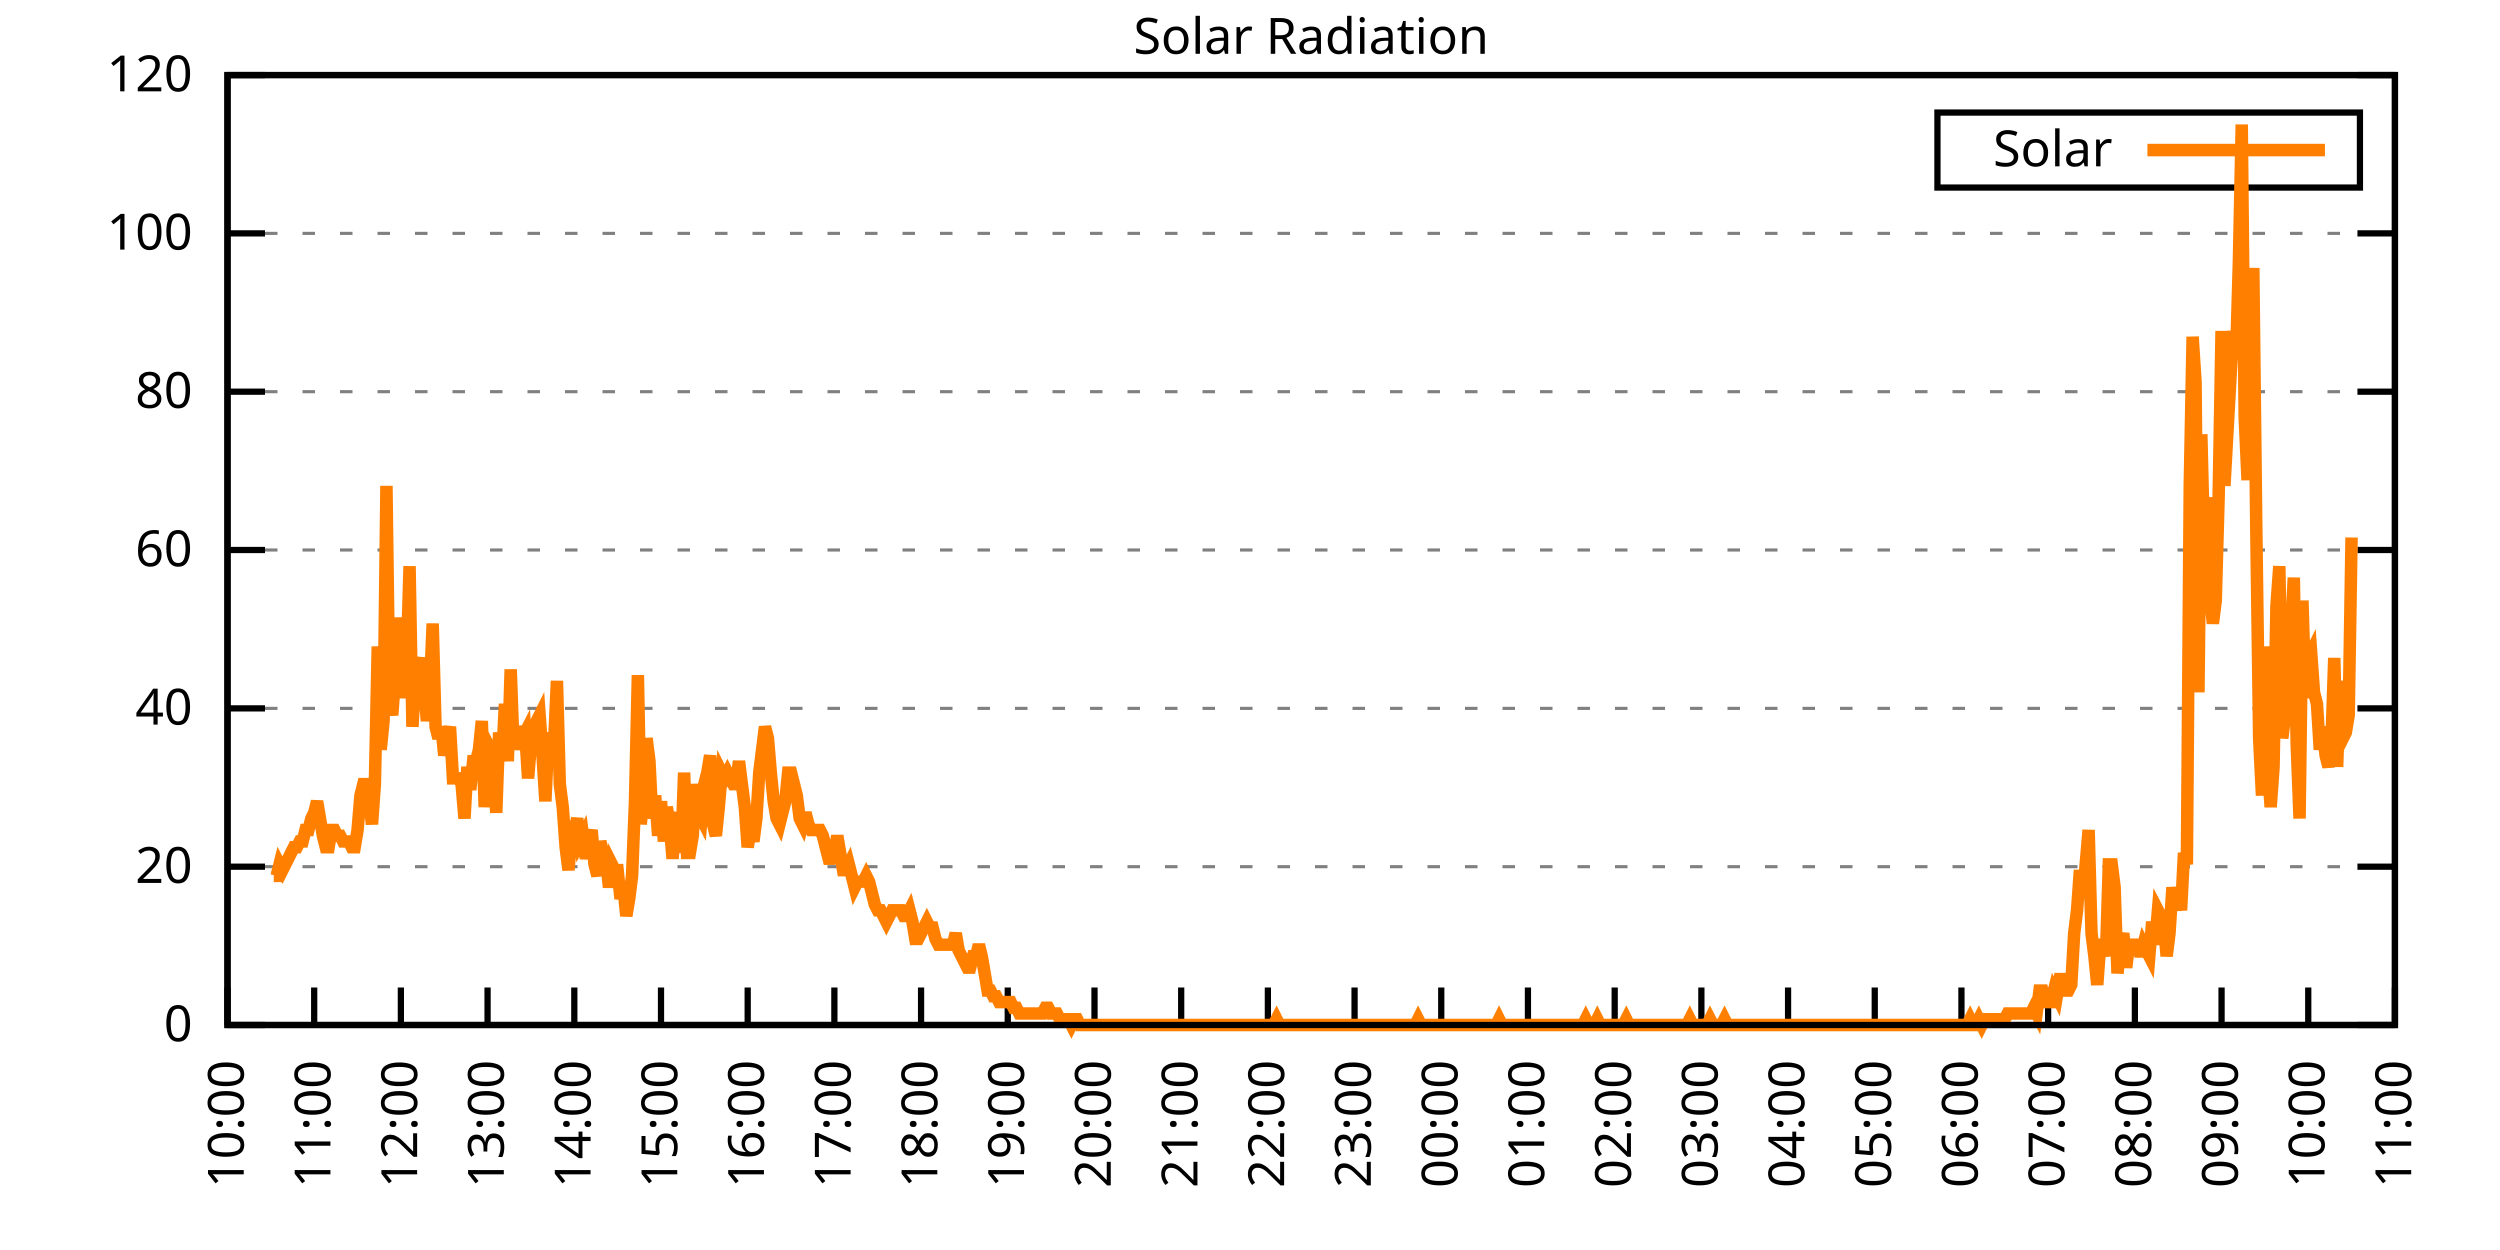
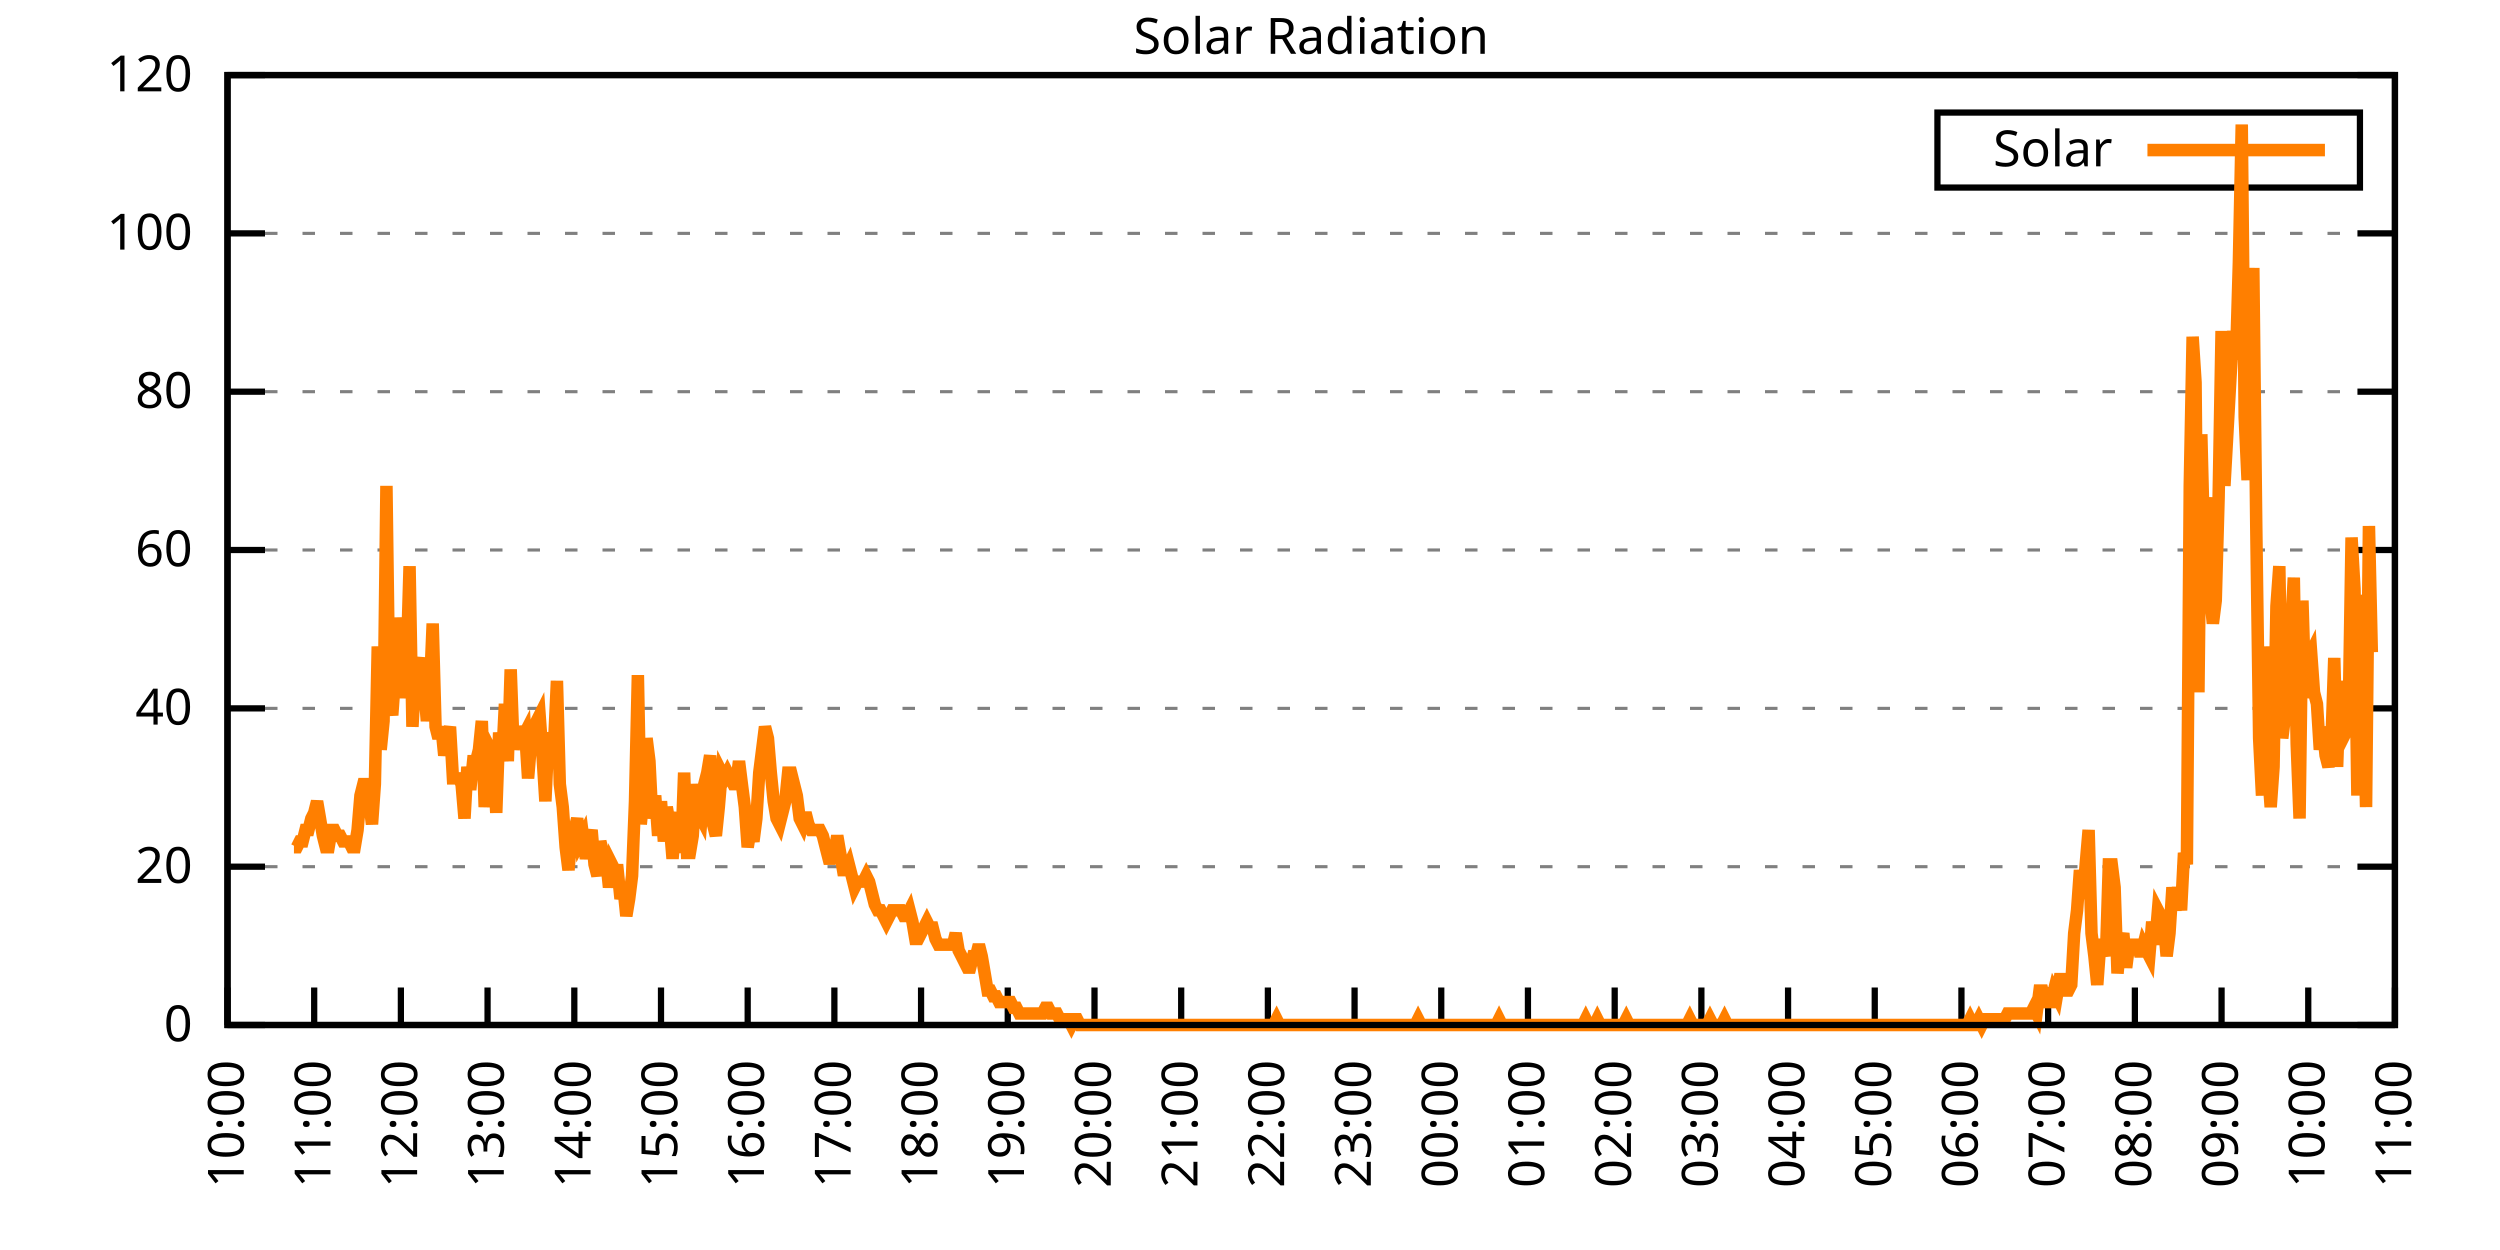
<svg xmlns="http://www.w3.org/2000/svg" xmlns:xlink="http://www.w3.org/1999/xlink" width="400" height="200" viewBox="0 0 400 200">
  <g id="gnuplot_canvas">
    <rect x="0" y="0" width="400" height="200" fill="none" />
    <defs>
      <circle id="gpDot" r="0.5" stroke-width="0.5" stroke="currentColor" />
      <path id="gpPt0" stroke-width="0.333" stroke="currentColor" d="M-1,0 h2 M0,-1 v2" />
      <path id="gpPt1" stroke-width="0.333" stroke="currentColor" d="M-1,-1 L1,1 M1,-1 L-1,1" />
      <path id="gpPt2" stroke-width="0.333" stroke="currentColor" d="M-1,0 L1,0 M0,-1 L0,1 M-1,-1 L1,1 M-1,1 L1,-1" />
      <rect id="gpPt3" stroke-width="0.333" stroke="currentColor" x="-1" y="-1" width="2" height="2" />
      <rect id="gpPt4" stroke-width="0.333" stroke="currentColor" fill="currentColor" x="-1" y="-1" width="2" height="2" />
      <circle id="gpPt5" stroke-width="0.333" stroke="currentColor" cx="0" cy="0" r="1" />
      <use xlink:href="#gpPt5" id="gpPt6" fill="currentColor" stroke="none" />
      <path id="gpPt7" stroke-width="0.333" stroke="currentColor" d="M0,-1.33 L-1.33,0.67 L1.33,0.67 z" />
      <use xlink:href="#gpPt7" id="gpPt8" fill="currentColor" stroke="none" />
      <use xlink:href="#gpPt7" id="gpPt9" stroke="currentColor" transform="rotate(180)" />
      <use xlink:href="#gpPt9" id="gpPt10" fill="currentColor" stroke="none" />
      <use xlink:href="#gpPt3" id="gpPt11" stroke="currentColor" transform="rotate(45)" />
      <use xlink:href="#gpPt11" id="gpPt12" fill="currentColor" stroke="none" />
      <path id="gpPt13" stroke-width="0.333" stroke="currentColor" d="M0,1.330 L1.265,0.411 L0.782,-1.067 L-0.782,-1.076 L-1.265,0.411 z" />
      <use xlink:href="#gpPt13" id="gpPt14" fill="currentColor" stroke="none" />
      <filter id="textbox" filterUnits="objectBoundingBox" x="0" y="0" height="1" width="1">
        <feFlood flood-color="white" flood-opacity="1" result="bgnd" />
        <feComposite in="SourceGraphic" in2="bgnd" operator="atop" />
      </filter>
      <filter id="greybox" filterUnits="objectBoundingBox" x="0" y="0" height="1" width="1">
        <feFlood flood-color="lightgrey" flood-opacity="1" result="grey" />
        <feComposite in="SourceGraphic" in2="grey" operator="atop" />
      </filter>
    </defs>
    <g fill="none" color="white" stroke="currentColor" stroke-width="1.00" stroke-linecap="butt" stroke-linejoin="miter">
</g>
    <g fill="none" color="black" stroke="currentColor" stroke-width="1.00" stroke-linecap="butt" stroke-linejoin="miter">
      <g stroke="none" shape-rendering="crispEdges">
        <polygon fill="rgb(255, 255, 255)" points="36.40,164.00 383.18,164.00 383.18,12.02 36.40,12.02 " />
      </g>
    </g>
    <g fill="none" color="black" stroke="currentColor" stroke-width="1.00" stroke-linecap="butt" stroke-linejoin="miter">
</g>
    <g fill="none" color="black" stroke="black" stroke-width="0.50" stroke-linecap="butt" stroke-linejoin="miter">
</g>
    <g fill="none" color="gray" stroke="currentColor" stroke-width="0.50" stroke-linecap="butt" stroke-linejoin="miter">
      <path stroke="gray" stroke-dasharray="2,4" class="gridline" d="M36.40,164.00 L383.19,164.00  " />
    </g>
    <g fill="none" color="gray" stroke="gray" stroke-width="1.00" stroke-linecap="butt" stroke-linejoin="miter">
</g>
    <g fill="none" color="black" stroke="currentColor" stroke-width="1.00" stroke-linecap="butt" stroke-linejoin="miter">
      <path stroke="black" d="M36.40,164.00 L42.40,164.00 M383.19,164.00 L377.19,164.00  " />
      <g transform="translate(30.80,166.60)" stroke="none" fill="black" font-family="Sans" font-size="8.00" text-anchor="end">
        <text>
          <tspan font-family="Sans"> 0</tspan>
        </text>
      </g>
    </g>
    <g fill="none" color="black" stroke="currentColor" stroke-width="1.00" stroke-linecap="butt" stroke-linejoin="miter">
</g>
    <g fill="none" color="black" stroke="black" stroke-width="0.50" stroke-linecap="butt" stroke-linejoin="miter">
</g>
    <g fill="none" color="gray" stroke="currentColor" stroke-width="0.50" stroke-linecap="butt" stroke-linejoin="miter">
      <path stroke="gray" stroke-dasharray="2,4" class="gridline" d="M36.40,138.67 L383.19,138.67  " />
    </g>
    <g fill="none" color="gray" stroke="gray" stroke-width="1.00" stroke-linecap="butt" stroke-linejoin="miter">
</g>
    <g fill="none" color="black" stroke="currentColor" stroke-width="1.00" stroke-linecap="butt" stroke-linejoin="miter">
      <path stroke="black" d="M36.40,138.67 L42.40,138.67 M383.19,138.67 L377.19,138.67  " />
      <g transform="translate(30.80,141.27)" stroke="none" fill="black" font-family="Sans" font-size="8.00" text-anchor="end">
        <text>
          <tspan font-family="Sans"> 20</tspan>
        </text>
      </g>
    </g>
    <g fill="none" color="black" stroke="currentColor" stroke-width="1.00" stroke-linecap="butt" stroke-linejoin="miter">
</g>
    <g fill="none" color="black" stroke="black" stroke-width="0.50" stroke-linecap="butt" stroke-linejoin="miter">
</g>
    <g fill="none" color="gray" stroke="currentColor" stroke-width="0.50" stroke-linecap="butt" stroke-linejoin="miter">
      <path stroke="gray" stroke-dasharray="2,4" class="gridline" d="M36.40,113.34 L383.19,113.34  " />
    </g>
    <g fill="none" color="gray" stroke="gray" stroke-width="1.00" stroke-linecap="butt" stroke-linejoin="miter">
</g>
    <g fill="none" color="black" stroke="currentColor" stroke-width="1.00" stroke-linecap="butt" stroke-linejoin="miter">
      <path stroke="black" d="M36.40,113.34 L42.40,113.34 M383.19,113.34 L377.19,113.34  " />
      <g transform="translate(30.80,115.94)" stroke="none" fill="black" font-family="Sans" font-size="8.00" text-anchor="end">
        <text>
          <tspan font-family="Sans"> 40</tspan>
        </text>
      </g>
    </g>
    <g fill="none" color="black" stroke="currentColor" stroke-width="1.00" stroke-linecap="butt" stroke-linejoin="miter">
</g>
    <g fill="none" color="black" stroke="black" stroke-width="0.50" stroke-linecap="butt" stroke-linejoin="miter">
</g>
    <g fill="none" color="gray" stroke="currentColor" stroke-width="0.50" stroke-linecap="butt" stroke-linejoin="miter">
      <path stroke="gray" stroke-dasharray="2,4" class="gridline" d="M36.40,88.00 L383.19,88.00  " />
    </g>
    <g fill="none" color="gray" stroke="gray" stroke-width="1.00" stroke-linecap="butt" stroke-linejoin="miter">
</g>
    <g fill="none" color="black" stroke="currentColor" stroke-width="1.00" stroke-linecap="butt" stroke-linejoin="miter">
      <path stroke="black" d="M36.40,88.00 L42.40,88.00 M383.19,88.00 L377.19,88.00  " />
      <g transform="translate(30.80,90.60)" stroke="none" fill="black" font-family="Sans" font-size="8.00" text-anchor="end">
        <text>
          <tspan font-family="Sans"> 60</tspan>
        </text>
      </g>
    </g>
    <g fill="none" color="black" stroke="currentColor" stroke-width="1.00" stroke-linecap="butt" stroke-linejoin="miter">
</g>
    <g fill="none" color="black" stroke="black" stroke-width="0.50" stroke-linecap="butt" stroke-linejoin="miter">
</g>
    <g fill="none" color="gray" stroke="currentColor" stroke-width="0.50" stroke-linecap="butt" stroke-linejoin="miter">
      <path stroke="gray" stroke-dasharray="2,4" class="gridline" d="M36.40,62.67 L383.19,62.67  " />
    </g>
    <g fill="none" color="gray" stroke="gray" stroke-width="1.00" stroke-linecap="butt" stroke-linejoin="miter">
</g>
    <g fill="none" color="black" stroke="currentColor" stroke-width="1.00" stroke-linecap="butt" stroke-linejoin="miter">
      <path stroke="black" d="M36.40,62.67 L42.40,62.67 M383.19,62.67 L377.19,62.67  " />
      <g transform="translate(30.80,65.27)" stroke="none" fill="black" font-family="Sans" font-size="8.00" text-anchor="end">
        <text>
          <tspan font-family="Sans"> 80</tspan>
        </text>
      </g>
    </g>
    <g fill="none" color="black" stroke="currentColor" stroke-width="1.00" stroke-linecap="butt" stroke-linejoin="miter">
</g>
    <g fill="none" color="black" stroke="black" stroke-width="0.50" stroke-linecap="butt" stroke-linejoin="miter">
</g>
    <g fill="none" color="gray" stroke="currentColor" stroke-width="0.50" stroke-linecap="butt" stroke-linejoin="miter">
      <path stroke="gray" stroke-dasharray="2,4" class="gridline" d="M36.40,37.34 L383.19,37.34  " />
    </g>
    <g fill="none" color="gray" stroke="gray" stroke-width="1.00" stroke-linecap="butt" stroke-linejoin="miter">
</g>
    <g fill="none" color="black" stroke="currentColor" stroke-width="1.00" stroke-linecap="butt" stroke-linejoin="miter">
      <path stroke="black" d="M36.40,37.34 L42.40,37.34 M383.19,37.34 L377.19,37.34  " />
      <g transform="translate(30.80,39.94)" stroke="none" fill="black" font-family="Sans" font-size="8.00" text-anchor="end">
        <text>
          <tspan font-family="Sans"> 100</tspan>
        </text>
      </g>
    </g>
    <g fill="none" color="black" stroke="currentColor" stroke-width="1.00" stroke-linecap="butt" stroke-linejoin="miter">
</g>
    <g fill="none" color="black" stroke="black" stroke-width="0.50" stroke-linecap="butt" stroke-linejoin="miter">
</g>
    <g fill="none" color="gray" stroke="currentColor" stroke-width="0.50" stroke-linecap="butt" stroke-linejoin="miter">
      <path stroke="gray" stroke-dasharray="2,4" class="gridline" d="M36.40,12.01 L383.19,12.01  " />
    </g>
    <g fill="none" color="gray" stroke="gray" stroke-width="1.00" stroke-linecap="butt" stroke-linejoin="miter">
</g>
    <g fill="none" color="black" stroke="currentColor" stroke-width="1.00" stroke-linecap="butt" stroke-linejoin="miter">
      <path stroke="black" d="M36.40,12.01 L42.40,12.01 M383.19,12.01 L377.19,12.01  " />
      <g transform="translate(30.80,14.61)" stroke="none" fill="black" font-family="Sans" font-size="8.00" text-anchor="end">
        <text>
          <tspan font-family="Sans"> 120</tspan>
        </text>
      </g>
    </g>
    <g fill="none" color="black" stroke="currentColor" stroke-width="1.00" stroke-linecap="butt" stroke-linejoin="miter">
      <path stroke="black" d="M36.40,164.00 L36.40,158.00  " />
      <g transform="translate(39.00,169.60) rotate(270.00)" stroke="none" fill="black" font-family="Sans" font-size="8.00" text-anchor="end">
        <text>
          <tspan font-family="Sans">10:00</tspan>
        </text>
      </g>
    </g>
    <g fill="none" color="black" stroke="currentColor" stroke-width="1.00" stroke-linecap="butt" stroke-linejoin="miter">
      <path stroke="black" d="M50.27,164.00 L50.27,158.00  " />
      <g transform="translate(52.87,169.60) rotate(270.00)" stroke="none" fill="black" font-family="Sans" font-size="8.00" text-anchor="end">
        <text>
          <tspan font-family="Sans">11:00</tspan>
        </text>
      </g>
    </g>
    <g fill="none" color="black" stroke="currentColor" stroke-width="1.00" stroke-linecap="butt" stroke-linejoin="miter">
      <path stroke="black" d="M64.14,164.00 L64.14,158.00  " />
      <g transform="translate(66.74,169.60) rotate(270.00)" stroke="none" fill="black" font-family="Sans" font-size="8.00" text-anchor="end">
        <text>
          <tspan font-family="Sans">12:00</tspan>
        </text>
      </g>
    </g>
    <g fill="none" color="black" stroke="currentColor" stroke-width="1.00" stroke-linecap="butt" stroke-linejoin="miter">
      <path stroke="black" d="M78.01,164.00 L78.01,158.00  " />
      <g transform="translate(80.61,169.60) rotate(270.00)" stroke="none" fill="black" font-family="Sans" font-size="8.00" text-anchor="end">
        <text>
          <tspan font-family="Sans">13:00</tspan>
        </text>
      </g>
    </g>
    <g fill="none" color="black" stroke="currentColor" stroke-width="1.00" stroke-linecap="butt" stroke-linejoin="miter">
      <path stroke="black" d="M91.89,164.00 L91.89,158.00  " />
      <g transform="translate(94.49,169.60) rotate(270.00)" stroke="none" fill="black" font-family="Sans" font-size="8.00" text-anchor="end">
        <text>
          <tspan font-family="Sans">14:00</tspan>
        </text>
      </g>
    </g>
    <g fill="none" color="black" stroke="currentColor" stroke-width="1.00" stroke-linecap="butt" stroke-linejoin="miter">
      <path stroke="black" d="M105.76,164.00 L105.76,158.00  " />
      <g transform="translate(108.36,169.60) rotate(270.00)" stroke="none" fill="black" font-family="Sans" font-size="8.00" text-anchor="end">
        <text>
          <tspan font-family="Sans">15:00</tspan>
        </text>
      </g>
    </g>
    <g fill="none" color="black" stroke="currentColor" stroke-width="1.00" stroke-linecap="butt" stroke-linejoin="miter">
      <path stroke="black" d="M119.63,164.00 L119.63,158.00  " />
      <g transform="translate(122.23,169.60) rotate(270.00)" stroke="none" fill="black" font-family="Sans" font-size="8.00" text-anchor="end">
        <text>
          <tspan font-family="Sans">16:00</tspan>
        </text>
      </g>
    </g>
    <g fill="none" color="black" stroke="currentColor" stroke-width="1.00" stroke-linecap="butt" stroke-linejoin="miter">
      <path stroke="black" d="M133.50,164.00 L133.50,158.00  " />
      <g transform="translate(136.10,169.60) rotate(270.00)" stroke="none" fill="black" font-family="Sans" font-size="8.00" text-anchor="end">
        <text>
          <tspan font-family="Sans">17:00</tspan>
        </text>
      </g>
    </g>
    <g fill="none" color="black" stroke="currentColor" stroke-width="1.00" stroke-linecap="butt" stroke-linejoin="miter">
      <path stroke="black" d="M147.37,164.00 L147.37,158.00  " />
      <g transform="translate(149.97,169.60) rotate(270.00)" stroke="none" fill="black" font-family="Sans" font-size="8.00" text-anchor="end">
        <text>
          <tspan font-family="Sans">18:00</tspan>
        </text>
      </g>
    </g>
    <g fill="none" color="black" stroke="currentColor" stroke-width="1.00" stroke-linecap="butt" stroke-linejoin="miter">
      <path stroke="black" d="M161.24,164.00 L161.24,158.00  " />
      <g transform="translate(163.84,169.60) rotate(270.00)" stroke="none" fill="black" font-family="Sans" font-size="8.00" text-anchor="end">
        <text>
          <tspan font-family="Sans">19:00</tspan>
        </text>
      </g>
    </g>
    <g fill="none" color="black" stroke="currentColor" stroke-width="1.00" stroke-linecap="butt" stroke-linejoin="miter">
      <path stroke="black" d="M175.12,164.00 L175.12,158.00  " />
      <g transform="translate(177.72,169.60) rotate(270.00)" stroke="none" fill="black" font-family="Sans" font-size="8.00" text-anchor="end">
        <text>
          <tspan font-family="Sans">20:00</tspan>
        </text>
      </g>
    </g>
    <g fill="none" color="black" stroke="currentColor" stroke-width="1.00" stroke-linecap="butt" stroke-linejoin="miter">
      <path stroke="black" d="M188.99,164.00 L188.99,158.00  " />
      <g transform="translate(191.59,169.60) rotate(270.00)" stroke="none" fill="black" font-family="Sans" font-size="8.00" text-anchor="end">
        <text>
          <tspan font-family="Sans">21:00</tspan>
        </text>
      </g>
    </g>
    <g fill="none" color="black" stroke="currentColor" stroke-width="1.00" stroke-linecap="butt" stroke-linejoin="miter">
      <path stroke="black" d="M202.86,164.00 L202.86,158.00  " />
      <g transform="translate(205.46,169.60) rotate(270.00)" stroke="none" fill="black" font-family="Sans" font-size="8.00" text-anchor="end">
        <text>
          <tspan font-family="Sans">22:00</tspan>
        </text>
      </g>
    </g>
    <g fill="none" color="black" stroke="currentColor" stroke-width="1.00" stroke-linecap="butt" stroke-linejoin="miter">
      <path stroke="black" d="M216.73,164.00 L216.73,158.00  " />
      <g transform="translate(219.33,169.60) rotate(270.00)" stroke="none" fill="black" font-family="Sans" font-size="8.00" text-anchor="end">
        <text>
          <tspan font-family="Sans">23:00</tspan>
        </text>
      </g>
    </g>
    <g fill="none" color="black" stroke="currentColor" stroke-width="1.00" stroke-linecap="butt" stroke-linejoin="miter">
      <path stroke="black" d="M230.60,164.00 L230.60,158.00  " />
      <g transform="translate(233.20,169.60) rotate(270.00)" stroke="none" fill="black" font-family="Sans" font-size="8.00" text-anchor="end">
        <text>
          <tspan font-family="Sans">00:00</tspan>
        </text>
      </g>
    </g>
    <g fill="none" color="black" stroke="currentColor" stroke-width="1.00" stroke-linecap="butt" stroke-linejoin="miter">
      <path stroke="black" d="M244.47,164.00 L244.47,158.00  " />
      <g transform="translate(247.07,169.60) rotate(270.00)" stroke="none" fill="black" font-family="Sans" font-size="8.00" text-anchor="end">
        <text>
          <tspan font-family="Sans">01:00</tspan>
        </text>
      </g>
    </g>
    <g fill="none" color="black" stroke="currentColor" stroke-width="1.00" stroke-linecap="butt" stroke-linejoin="miter">
      <path stroke="black" d="M258.35,164.00 L258.35,158.00  " />
      <g transform="translate(260.95,169.60) rotate(270.00)" stroke="none" fill="black" font-family="Sans" font-size="8.00" text-anchor="end">
        <text>
          <tspan font-family="Sans">02:00</tspan>
        </text>
      </g>
    </g>
    <g fill="none" color="black" stroke="currentColor" stroke-width="1.00" stroke-linecap="butt" stroke-linejoin="miter">
      <path stroke="black" d="M272.22,164.00 L272.22,158.00  " />
      <g transform="translate(274.82,169.60) rotate(270.00)" stroke="none" fill="black" font-family="Sans" font-size="8.00" text-anchor="end">
        <text>
          <tspan font-family="Sans">03:00</tspan>
        </text>
      </g>
    </g>
    <g fill="none" color="black" stroke="currentColor" stroke-width="1.00" stroke-linecap="butt" stroke-linejoin="miter">
      <path stroke="black" d="M286.09,164.00 L286.09,158.00  " />
      <g transform="translate(288.69,169.60) rotate(270.00)" stroke="none" fill="black" font-family="Sans" font-size="8.00" text-anchor="end">
        <text>
          <tspan font-family="Sans">04:00</tspan>
        </text>
      </g>
    </g>
    <g fill="none" color="black" stroke="currentColor" stroke-width="1.00" stroke-linecap="butt" stroke-linejoin="miter">
      <path stroke="black" d="M299.96,164.00 L299.96,158.00  " />
      <g transform="translate(302.56,169.60) rotate(270.00)" stroke="none" fill="black" font-family="Sans" font-size="8.00" text-anchor="end">
        <text>
          <tspan font-family="Sans">05:00</tspan>
        </text>
      </g>
    </g>
    <g fill="none" color="black" stroke="currentColor" stroke-width="1.00" stroke-linecap="butt" stroke-linejoin="miter">
      <path stroke="black" d="M313.83,164.00 L313.83,158.00  " />
      <g transform="translate(316.43,169.60) rotate(270.00)" stroke="none" fill="black" font-family="Sans" font-size="8.00" text-anchor="end">
        <text>
          <tspan font-family="Sans">06:00</tspan>
        </text>
      </g>
    </g>
    <g fill="none" color="black" stroke="currentColor" stroke-width="1.00" stroke-linecap="butt" stroke-linejoin="miter">
      <path stroke="black" d="M327.70,164.00 L327.70,158.00  " />
      <g transform="translate(330.30,169.60) rotate(270.00)" stroke="none" fill="black" font-family="Sans" font-size="8.00" text-anchor="end">
        <text>
          <tspan font-family="Sans">07:00</tspan>
        </text>
      </g>
    </g>
    <g fill="none" color="black" stroke="currentColor" stroke-width="1.00" stroke-linecap="butt" stroke-linejoin="miter">
      <path stroke="black" d="M341.58,164.00 L341.58,158.00  " />
      <g transform="translate(344.18,169.60) rotate(270.00)" stroke="none" fill="black" font-family="Sans" font-size="8.00" text-anchor="end">
        <text>
          <tspan font-family="Sans">08:00</tspan>
        </text>
      </g>
    </g>
    <g fill="none" color="black" stroke="currentColor" stroke-width="1.00" stroke-linecap="butt" stroke-linejoin="miter">
      <path stroke="black" d="M355.45,164.00 L355.45,158.00  " />
      <g transform="translate(358.05,169.60) rotate(270.00)" stroke="none" fill="black" font-family="Sans" font-size="8.00" text-anchor="end">
        <text>
          <tspan font-family="Sans">09:00</tspan>
        </text>
      </g>
    </g>
    <g fill="none" color="black" stroke="currentColor" stroke-width="1.00" stroke-linecap="butt" stroke-linejoin="miter">
      <path stroke="black" d="M369.32,164.00 L369.32,158.00  " />
      <g transform="translate(371.92,169.60) rotate(270.00)" stroke="none" fill="black" font-family="Sans" font-size="8.00" text-anchor="end">
        <text>
          <tspan font-family="Sans">10:00</tspan>
        </text>
      </g>
    </g>
    <g fill="none" color="black" stroke="currentColor" stroke-width="1.00" stroke-linecap="butt" stroke-linejoin="miter">
      <path stroke="black" d="M383.19,164.00 L383.19,158.00  " />
      <g transform="translate(385.79,169.60) rotate(270.00)" stroke="none" fill="black" font-family="Sans" font-size="8.00" text-anchor="end">
        <text>
          <tspan font-family="Sans">11:00</tspan>
        </text>
      </g>
    </g>
    <g fill="none" color="black" stroke="currentColor" stroke-width="1.00" stroke-linecap="butt" stroke-linejoin="miter">
</g>
    <g fill="none" color="black" stroke="currentColor" stroke-width="1.00" stroke-linecap="butt" stroke-linejoin="miter">
      <path stroke="black" d="M36.40,12.01 L36.40,164.00 L383.19,164.00 L383.19,12.01 L36.40,12.01 Z  " />
    </g>
    <g fill="none" color="black" stroke="currentColor" stroke-width="1.00" stroke-linecap="butt" stroke-linejoin="miter">
</g>
    <g fill="none" color="black" stroke="currentColor" stroke-width="1.00" stroke-linecap="butt" stroke-linejoin="miter">
      <path stroke="black" d="M309.99,30.01 L309.99,18.01 L377.59,18.01 L377.59,30.01 L309.99,30.01 Z  " />
    </g>
    <g id="Solar_Radiation_plot_1">
      <g fill="none" color="white" stroke="black" stroke-width="2.00" stroke-linecap="butt" stroke-linejoin="miter">
</g>
      <g fill="none" color="black" stroke="currentColor" stroke-width="2.00" stroke-linecap="butt" stroke-linejoin="miter">
        <g transform="translate(337.99,26.61)" stroke="none" fill="black" font-family="Sans" font-size="8.00" text-anchor="end">
          <text>
            <tspan font-family="Sans">Solar</tspan>
          </text>
        </g>
      </g>
      <g fill="none" color="black" stroke="currentColor" stroke-width="2.00" stroke-linecap="butt" stroke-linejoin="miter">
-         <path stroke="rgb(255, 127,   0)" d="M343.59,24.01 L371.99,24.01 M43.80,140.14 L44.26,140.14 L44.72,138.30 L45.19,139.22 L45.65,138.30 L46.11,137.39   L46.57,136.47 L47.03,135.55 L47.50,135.55 L47.96,134.63 L48.42,134.63 L48.88,132.80 L49.35,132.80 L49.81,130.96   L50.27,130.05 L50.73,128.21 L51.20,130.96 L51.66,133.72 L52.12,135.55 L52.58,135.55 L53.05,132.80 L53.51,132.80   L53.97,133.72 L54.43,133.72 L54.90,134.63 L55.36,134.63 L55.82,134.63 L56.28,135.55 L56.75,135.55 L57.21,132.80   L57.67,127.29 L58.13,125.46 L58.59,125.46 L59.06,128.21 L59.52,131.88 L59.98,125.46 L60.44,103.43 L60.91,119.95   L61.37,115.36 L61.83,77.74 L62.29,111.69 L62.76,114.44 L63.22,108.02 L63.68,98.84 L64.14,103.43 L64.61,111.69   L65.07,106.19 L65.53,90.59 L65.99,116.28 L66.46,108.02 L66.92,107.10 L67.38,105.27 L67.84,109.86 L68.30,115.36   L68.77,110.77 L69.23,99.76 L69.69,116.28 L70.15,118.12 L70.62,116.28 L71.08,120.87 L71.54,118.12 L72.00,116.28   L72.47,124.54 L72.93,124.54 L73.39,124.54 L73.85,125.46 L74.32,130.96 L74.78,122.70 L75.24,126.37 L75.70,121.79   L76.17,121.79 L76.63,119.95 L77.09,115.36 L77.55,129.13 L78.01,122.70 L78.48,119.95 L78.94,120.87 L79.40,130.05   L79.86,117.20 L80.33,121.79 L80.79,112.61 L81.25,121.79 L81.71,107.10 L82.18,119.95 L82.64,116.28 L83.10,118.12   L83.56,118.12 L84.03,117.20 L84.49,124.54 L84.95,119.03 L85.41,117.20 L85.88,115.36 L86.34,114.44 L86.80,120.87   L87.26,128.21 L87.72,118.12 L88.19,118.12 L88.65,119.03 L89.11,108.94 L89.57,125.46 L90.04,129.13 L90.50,135.55   L90.96,139.22 L91.42,133.72 L91.89,132.80 L92.35,130.96 L92.81,134.63 L93.27,133.72 L93.74,137.39 L94.20,134.63   L94.66,132.80 L95.12,138.30 L95.59,140.14 L96.05,134.63 L96.51,136.47 L96.97,137.39 L97.44,141.98 L97.90,138.30   L98.36,139.22 L98.82,139.22 L99.28,143.81 L99.75,141.98 L100.21,146.56 L100.67,143.81 L101.13,140.14 L101.60,128.21   L102.06,108.02 L102.52,131.88 L102.98,127.29 L103.45,118.12 L103.91,121.79 L104.37,130.96 L104.83,127.29 L105.30,133.72   L105.76,128.21 L106.22,134.63 L106.68,129.13 L107.15,131.88 L107.61,137.39 L108.07,131.88 L108.53,130.05 L108.99,136.47   L109.46,123.62 L109.92,136.47 L110.38,136.47 L110.84,133.72 L111.31,125.46 L111.77,130.05 L112.23,130.96 L112.69,125.46   L113.16,123.62 L113.62,120.87 L114.08,131.88 L114.54,133.72 L115.01,129.13 L115.47,123.62 L115.93,124.54 L116.39,123.62   L116.86,124.54 L117.32,125.46 L117.78,125.46 L118.24,121.79 L118.70,125.46 L119.17,129.13 L119.63,135.55 L120.09,132.80   L120.55,134.63 L121.02,130.96 L121.48,123.62 L121.94,119.95 L122.40,116.28 L122.87,118.12 L123.33,123.62 L123.79,128.21   L124.25,130.96 L124.72,131.88 L125.18,130.05 L125.64,128.21 L126.10,123.62 L126.57,123.62 L127.03,125.46 L127.49,127.29   L127.95,130.96 L128.41,131.88 L128.88,130.05 L129.34,131.88 L129.80,132.80 L130.26,132.80 L130.73,132.80 L131.19,132.80   L131.65,133.72 L132.11,135.55 L132.58,137.39 L133.04,137.39 L133.50,136.47 L133.96,133.72 L134.43,136.47 L134.89,139.22   L135.35,139.22 L135.81,138.30 L136.28,140.14 L136.74,141.98 L137.20,141.06 L137.66,141.06 L138.13,141.06 L138.59,140.14   L139.05,141.06 L139.51,142.89 L139.97,144.73 L140.44,145.65 L140.90,145.65 L141.36,146.56 L141.82,147.48 L142.29,146.56   L142.75,145.65 L143.21,145.65 L143.67,145.65 L144.14,145.65 L144.60,146.56 L145.06,146.56 L145.52,145.65 L145.99,147.48   L146.45,150.23 L146.91,150.23 L147.37,149.32 L147.84,148.40 L148.30,147.48 L148.76,148.40 L149.22,148.40 L149.68,150.23   L150.15,151.15 L150.61,151.15 L151.07,151.15 L151.53,151.15 L152.00,151.15 L152.46,151.15 L152.92,149.32 L153.38,152.07   L153.85,152.99 L154.31,153.91 L154.77,154.82 L155.23,154.82 L155.70,152.99 L156.16,152.99 L156.62,151.15 L157.08,152.99   L157.55,155.74 L158.01,158.49 L158.47,158.49 L158.93,159.41 L159.39,159.41 L159.86,160.33 L160.32,160.33 L160.78,160.33   L161.24,160.33 L161.71,160.33 L162.17,161.25 L162.63,161.25 L163.09,162.16 L163.56,162.16 L164.02,162.16 L164.48,162.16   L164.94,162.16 L165.41,162.16 L165.87,162.16 L166.33,162.16 L166.79,162.16 L167.26,161.25 L167.72,161.25 L168.18,162.16   L168.64,162.16 L169.10,162.16 L169.57,163.08 L170.03,163.08 L170.49,163.08 L170.95,163.08 L171.42,164.00 L171.88,163.08   L172.34,163.08 L172.80,164.00 L173.27,164.00 L173.73,164.00 L174.19,164.00 L174.65,164.00 L175.12,164.00 L175.58,164.00   L176.04,164.00 L176.50,164.00 L176.97,164.00 L177.43,164.00 L177.89,164.00 L178.35,164.00 L178.82,164.00 L179.28,164.00   L179.74,164.00 L180.20,164.00 L180.66,164.00 L181.13,164.00 L181.59,164.00 L182.05,164.00 L182.51,164.00 L182.98,164.00   L183.44,164.00 L183.90,164.00 L184.36,164.00 L184.83,164.00 L185.29,164.00 L185.75,164.00 L186.21,164.00 L186.68,164.00   L187.14,164.00 L187.60,164.00 L188.06,164.00 L188.53,164.00 L188.99,164.00 L189.45,164.00 L189.91,164.00 L190.37,164.00   L190.84,164.00 L191.30,164.00 L191.76,164.00 L192.22,164.00 L192.69,164.00 L193.15,164.00 L193.61,164.00 L194.07,164.00   L194.54,164.00 L195.00,164.00 L195.46,164.00 L195.92,164.00 L196.39,164.00 L196.85,164.00 L197.31,164.00 L197.77,164.00   L198.24,164.00 L198.70,164.00 L199.16,164.00 L199.62,164.00 L200.08,164.00 L200.55,164.00 L201.01,164.00 L201.47,164.00   L201.93,164.00 L202.40,164.00 L202.86,164.00 L203.32,164.00 L203.78,164.00 L204.25,163.08 L204.71,164.00 L205.17,164.00   L205.63,164.00 L206.10,164.00 L206.56,164.00 L207.02,164.00 L207.48,164.00 L207.95,164.00 L208.41,164.00 L208.87,164.00   L209.33,164.00 L209.80,164.00 L210.26,164.00 L210.72,164.00 L211.18,164.00 L211.64,164.00 L212.11,164.00 L212.57,164.00   L213.03,164.00 L213.49,164.00 L213.96,164.00 L214.42,164.00 L214.88,164.00 L215.34,164.00 L215.81,164.00 L216.27,164.00   L216.73,164.00 L217.19,164.00 L217.66,164.00 L218.12,164.00 L218.58,164.00 L219.04,164.00 L219.51,164.00 L219.97,164.00   L220.43,164.00 L220.89,164.00 L221.35,164.00 L221.82,164.00 L222.28,164.00 L222.74,164.00 L223.20,164.00 L223.67,164.00   L224.13,164.00 L224.59,164.00 L225.05,164.00 L225.52,164.00 L225.98,164.00 L226.44,164.00 L226.90,163.08 L227.37,164.00   L227.83,164.00 L228.29,164.00 L228.75,164.00 L229.22,164.00 L229.68,164.00 L230.14,164.00 L230.60,164.00 L231.06,164.00   L231.53,164.00 L231.99,164.00 L232.45,164.00 L232.91,164.00 L233.38,164.00 L233.84,164.00 L234.30,164.00 L234.76,164.00   L235.23,164.00 L235.69,164.00 L236.15,164.00 L236.61,164.00 L237.08,164.00 L237.54,164.00 L238.00,164.00 L238.46,164.00   L238.93,164.00 L239.39,164.00 L239.85,163.08 L240.31,164.00 L240.77,164.00 L241.24,164.00 L241.70,164.00 L242.16,164.00   L242.62,164.00 L243.09,164.00 L243.55,164.00 L244.01,164.00 L244.47,164.00 L244.94,164.00 L245.40,164.00 L245.86,164.00   L246.32,164.00 L246.79,164.00 L247.25,164.00 L247.71,164.00 L248.17,164.00 L248.64,164.00 L249.10,164.00 L249.56,164.00   L250.02,164.00 L250.49,164.00 L250.95,164.00 L251.41,164.00 L251.87,164.00 L252.33,164.00 L252.80,164.00 L253.26,164.00   L253.72,163.08 L254.18,164.00 L254.65,164.00 L255.11,164.00 L255.57,163.08 L256.03,164.00 L256.50,164.00 L256.96,164.00   L257.42,164.00 L257.88,164.00 L258.35,164.00 L258.81,164.00 L259.27,164.00 L259.73,164.00 L260.20,163.08 L260.66,164.00   L261.12,164.00 L261.58,164.00 L262.04,164.00 L262.51,164.00 L262.97,164.00 L263.43,164.00 L263.89,164.00 L264.36,164.00   L264.82,164.00 L265.28,164.00 L265.74,164.00 L266.21,164.00 L266.67,164.00 L267.13,164.00 L267.59,164.00 L268.06,164.00   L268.52,164.00 L268.98,164.00 L269.44,164.00 L269.91,164.00 L270.37,163.08 L270.83,164.00 L271.29,164.00 L271.75,164.00   L272.22,164.00 L272.68,164.00 L273.14,164.00 L273.60,163.08 L274.07,164.00 L274.53,164.00 L274.99,164.00 L275.45,164.00   L275.92,163.08 L276.38,164.00 L276.84,164.00 L277.30,164.00 L277.77,164.00 L278.23,164.00 L278.69,164.00 L279.15,164.00   L279.62,164.00 L280.08,164.00 L280.54,164.00 L281.00,164.00 L281.46,164.00 L281.93,164.00 L282.39,164.00 L282.85,164.00   L283.31,164.00 L283.78,164.00 L284.24,164.00 L284.70,164.00 L285.16,164.00 L285.63,164.00 L286.09,164.00 L286.55,164.00   L287.01,164.00 L287.48,164.00 L287.94,164.00 L288.40,164.00 L288.86,164.00 L289.33,164.00 L289.79,164.00 L290.25,164.00   L290.71,164.00 L291.18,164.00 L291.64,164.00 L292.10,164.00 L292.56,164.00 L293.02,164.00 L293.49,164.00 L293.95,164.00   L294.41,164.00 L294.87,164.00 L295.34,164.00 L295.80,164.00 L296.26,164.00 L296.72,164.00 L297.19,164.00 L297.65,164.00   L298.11,164.00 L298.57,164.00 L299.04,164.00 L299.50,164.00 L299.96,164.00 L300.42,164.00 L300.89,164.00 L301.35,164.00   L301.81,164.00 L302.27,164.00 L302.73,164.00 L303.20,164.00 L303.66,164.00 L304.12,164.00 L304.58,164.00 L305.05,164.00   L305.51,164.00 L305.97,164.00 L306.43,164.00 L306.90,164.00 L307.36,164.00 L307.82,164.00 L308.28,164.00 L308.75,164.00   L309.21,164.00 L309.67,164.00 L310.13,164.00 L310.60,164.00 L311.06,164.00 L311.52,164.00 L311.98,164.00 L312.44,164.00   L312.91,164.00 L313.37,164.00 L313.83,164.00 L314.29,164.00 L314.76,164.00 L315.22,163.08 L315.68,164.00 L316.14,164.00   L316.61,163.08 L317.07,164.00 L317.53,163.08 L317.99,163.08 L318.46,163.08 L318.92,163.08 L319.38,163.08 L319.84,163.08   L320.31,163.08 L320.77,163.08 L321.23,162.16 L321.69,162.16 L322.15,162.16 L322.62,162.16 L323.08,162.16 L323.54,162.16   L324.00,162.16 L324.47,162.16 L324.93,162.16 L325.39,161.25 L325.85,162.16 L326.32,158.49 L326.78,158.49 L327.24,160.33   L327.70,160.33 L328.17,160.33 L328.63,158.49 L329.09,159.41 L329.55,156.66 L330.02,156.66 L330.48,158.49 L330.94,158.49   L331.40,157.58 L331.87,149.32 L332.33,145.65 L332.79,139.22 L333.25,143.81 L333.71,138.30 L334.18,132.80 L334.64,149.32   L335.10,152.99 L335.56,157.58 L336.03,151.15 L336.49,151.15 L336.95,152.99 L337.41,138.30 L337.88,138.30 L338.34,141.98   L338.80,155.74 L339.26,151.15 L339.73,149.32 L340.19,154.82 L340.65,151.15 L341.11,151.15 L341.58,151.15 L342.04,151.15   L342.50,152.99 L342.96,151.15 L343.42,152.07 L343.89,152.99 L344.35,147.48 L344.81,151.15 L345.27,145.65 L345.74,146.56   L346.20,147.48 L346.66,152.99 L347.12,149.32 L347.59,141.98 L348.05,145.65 L348.51,141.98 L348.97,145.65 L349.44,136.47   L349.90,138.30 L350.36,77.74 L350.82,53.88 L351.29,61.22 L351.75,110.77 L352.21,69.48 L352.67,87.83 L353.13,79.57   L353.60,95.17 L354.06,99.76 L354.52,96.09 L354.98,79.57 L355.45,52.96 L355.91,77.74 L356.37,69.48 L356.83,61.22   L357.30,52.96 L357.76,57.55 L358.22,41.95 L358.68,19.92 L359.15,66.73 L359.61,76.82 L360.07,61.22 L360.53,42.87   L361.00,84.16 L361.46,118.12 L361.92,127.29 L362.38,103.43 L362.84,122.70 L363.31,129.13 L363.77,122.70 L364.23,97.01   L364.69,90.59 L365.16,118.12 L365.62,114.44 L366.08,112.61 L366.54,101.60 L367.01,92.42 L367.47,119.03 L367.93,130.96   L368.39,96.09 L368.86,111.69 L369.32,105.27 L369.78,104.35 L370.24,110.77 L370.71,112.61 L371.17,119.95 L371.63,116.28   L372.09,120.87 L372.56,122.70 L373.02,119.03 L373.48,105.27 L373.94,122.70 L374.40,108.94 L374.87,118.12 L375.33,117.20   L375.79,114.44 L376.25,86.00  " />
+         <path stroke="rgb(255, 127,   0)" d="M343.59,24.01 L371.99,24.01 M47.03,135.55 L47.50,135.55 L47.96,134.63 L48.42,134.63 L48.88,132.80 L49.35,132.80   L49.81,130.96 L50.27,130.05 L50.73,128.21 L51.20,130.96 L51.66,133.72 L52.12,135.55 L52.58,135.55 L53.05,132.80   L53.51,132.80 L53.97,133.72 L54.43,133.72 L54.90,134.63 L55.36,134.63 L55.82,134.63 L56.28,135.55 L56.75,135.55   L57.21,132.80 L57.67,127.29 L58.13,125.46 L58.59,125.46 L59.06,128.21 L59.52,131.88 L59.98,125.46 L60.44,103.43   L60.91,119.95 L61.37,115.36 L61.83,77.74 L62.29,111.69 L62.76,114.44 L63.22,108.02 L63.68,98.84 L64.14,103.43   L64.61,111.69 L65.07,106.19 L65.53,90.59 L65.99,116.28 L66.46,108.02 L66.92,107.10 L67.38,105.27 L67.84,109.86   L68.30,115.36 L68.77,110.77 L69.23,99.76 L69.69,116.28 L70.15,118.12 L70.62,116.28 L71.08,120.87 L71.54,118.12   L72.00,116.28 L72.47,124.54 L72.93,124.54 L73.39,124.54 L73.85,125.46 L74.32,130.96 L74.78,122.70 L75.24,126.37   L75.70,121.79 L76.17,121.79 L76.63,119.95 L77.09,115.36 L77.55,129.13 L78.01,122.70 L78.48,119.95 L78.94,120.87   L79.40,130.05 L79.86,117.20 L80.33,121.79 L80.79,112.61 L81.25,121.79 L81.71,107.10 L82.18,119.95 L82.64,116.28   L83.10,118.12 L83.56,118.12 L84.03,117.20 L84.49,124.54 L84.95,119.03 L85.41,117.20 L85.88,115.36 L86.34,114.44   L86.80,120.87 L87.26,128.21 L87.72,118.12 L88.19,118.12 L88.65,119.03 L89.11,108.94 L89.57,125.46 L90.04,129.13   L90.50,135.55 L90.96,139.22 L91.42,133.72 L91.89,132.80 L92.35,130.96 L92.81,134.63 L93.27,133.72 L93.74,137.39   L94.20,134.63 L94.66,132.80 L95.12,138.30 L95.59,140.14 L96.05,134.63 L96.51,136.47 L96.97,137.39 L97.44,141.98   L97.90,138.30 L98.36,139.22 L98.82,139.22 L99.28,143.81 L99.75,141.98 L100.21,146.56 L100.67,143.81 L101.13,140.14   L101.60,128.21 L102.06,108.02 L102.52,131.88 L102.98,127.29 L103.45,118.12 L103.91,121.79 L104.37,130.96 L104.83,127.29   L105.30,133.72 L105.76,128.21 L106.22,134.63 L106.68,129.13 L107.15,131.88 L107.61,137.39 L108.07,131.88 L108.53,130.05   L108.99,136.47 L109.46,123.62 L109.92,136.47 L110.38,136.47 L110.84,133.72 L111.31,125.46 L111.77,130.05 L112.23,130.96   L112.69,125.46 L113.16,123.62 L113.62,120.87 L114.08,131.88 L114.54,133.72 L115.01,129.13 L115.47,123.62 L115.93,124.54   L116.39,123.62 L116.86,124.54 L117.32,125.46 L117.78,125.46 L118.24,121.79 L118.70,125.46 L119.17,129.13 L119.63,135.55   L120.09,132.80 L120.55,134.63 L121.02,130.96 L121.48,123.62 L121.94,119.95 L122.40,116.28 L122.87,118.12 L123.33,123.62   L123.79,128.21 L124.25,130.96 L124.72,131.88 L125.18,130.05 L125.64,128.21 L126.10,123.62 L126.57,123.62 L127.03,125.46   L127.49,127.29 L127.95,130.96 L128.41,131.88 L128.88,130.05 L129.34,131.88 L129.80,132.80 L130.26,132.80 L130.73,132.80   L131.19,132.80 L131.65,133.72 L132.11,135.55 L132.58,137.39 L133.04,137.39 L133.50,136.47 L133.96,133.72 L134.43,136.47   L134.89,139.22 L135.35,139.22 L135.81,138.30 L136.28,140.14 L136.74,141.98 L137.20,141.06 L137.66,141.06 L138.13,141.06   L138.59,140.14 L139.05,141.06 L139.51,142.89 L139.97,144.73 L140.44,145.65 L140.90,145.65 L141.36,146.56 L141.82,147.48   L142.29,146.56 L142.75,145.65 L143.21,145.65 L143.67,145.65 L144.14,145.65 L144.60,146.56 L145.06,146.56 L145.52,145.65   L145.99,147.48 L146.45,150.23 L146.91,150.23 L147.37,149.32 L147.84,148.40 L148.30,147.48 L148.76,148.40 L149.22,148.40   L149.68,150.23 L150.15,151.15 L150.61,151.15 L151.07,151.15 L151.53,151.15 L152.00,151.15 L152.46,151.15 L152.92,149.32   L153.38,152.07 L153.85,152.99 L154.31,153.91 L154.77,154.82 L155.23,154.82 L155.70,152.99 L156.16,152.99 L156.62,151.15   L157.08,152.99 L157.55,155.74 L158.01,158.49 L158.47,158.49 L158.93,159.41 L159.39,159.41 L159.86,160.33 L160.32,160.33   L160.78,160.33 L161.24,160.33 L161.71,160.33 L162.17,161.25 L162.63,161.25 L163.09,162.16 L163.56,162.16 L164.02,162.16   L164.48,162.16 L164.94,162.16 L165.41,162.16 L165.87,162.16 L166.33,162.16 L166.79,162.16 L167.26,161.25 L167.72,161.25   L168.18,162.16 L168.64,162.16 L169.10,162.16 L169.57,163.08 L170.03,163.08 L170.49,163.08 L170.95,163.08 L171.42,164.00   L171.88,163.08 L172.34,163.08 L172.80,164.00 L173.27,164.00 L173.73,164.00 L174.19,164.00 L174.65,164.00 L175.12,164.00   L175.58,164.00 L176.04,164.00 L176.50,164.00 L176.97,164.00 L177.43,164.00 L177.89,164.00 L178.35,164.00 L178.82,164.00   L179.28,164.00 L179.74,164.00 L180.20,164.00 L180.66,164.00 L181.13,164.00 L181.59,164.00 L182.05,164.00 L182.51,164.00   L182.98,164.00 L183.44,164.00 L183.90,164.00 L184.36,164.00 L184.83,164.00 L185.29,164.00 L185.75,164.00 L186.21,164.00   L186.68,164.00 L187.14,164.00 L187.60,164.00 L188.06,164.00 L188.53,164.00 L188.99,164.00 L189.45,164.00 L189.91,164.00   L190.37,164.00 L190.84,164.00 L191.30,164.00 L191.76,164.00 L192.22,164.00 L192.69,164.00 L193.15,164.00 L193.61,164.00   L194.07,164.00 L194.54,164.00 L195.00,164.00 L195.46,164.00 L195.92,164.00 L196.39,164.00 L196.85,164.00 L197.31,164.00   L197.77,164.00 L198.24,164.00 L198.70,164.00 L199.16,164.00 L199.62,164.00 L200.08,164.00 L200.55,164.00 L201.01,164.00   L201.47,164.00 L201.93,164.00 L202.40,164.00 L202.86,164.00 L203.32,164.00 L203.78,164.00 L204.25,163.08 L204.71,164.00   L205.17,164.00 L205.63,164.00 L206.10,164.00 L206.56,164.00 L207.02,164.00 L207.48,164.00 L207.95,164.00 L208.41,164.00   L208.87,164.00 L209.33,164.00 L209.80,164.00 L210.26,164.00 L210.72,164.00 L211.18,164.00 L211.64,164.00 L212.11,164.00   L212.57,164.00 L213.03,164.00 L213.49,164.00 L213.96,164.00 L214.42,164.00 L214.88,164.00 L215.34,164.00 L215.81,164.00   L216.27,164.00 L216.73,164.00 L217.19,164.00 L217.66,164.00 L218.12,164.00 L218.58,164.00 L219.04,164.00 L219.51,164.00   L219.97,164.00 L220.43,164.00 L220.89,164.00 L221.35,164.00 L221.82,164.00 L222.28,164.00 L222.74,164.00 L223.20,164.00   L223.67,164.00 L224.13,164.00 L224.59,164.00 L225.05,164.00 L225.52,164.00 L225.98,164.00 L226.44,164.00 L226.90,163.08   L227.37,164.00 L227.83,164.00 L228.29,164.00 L228.75,164.00 L229.22,164.00 L229.68,164.00 L230.14,164.00 L230.60,164.00   L231.06,164.00 L231.53,164.00 L231.99,164.00 L232.45,164.00 L232.91,164.00 L233.38,164.00 L233.84,164.00 L234.30,164.00   L234.76,164.00 L235.23,164.00 L235.69,164.00 L236.15,164.00 L236.61,164.00 L237.08,164.00 L237.54,164.00 L238.00,164.00   L238.46,164.00 L238.93,164.00 L239.39,164.00 L239.85,163.08 L240.31,164.00 L240.77,164.00 L241.24,164.00 L241.70,164.00   L242.16,164.00 L242.62,164.00 L243.09,164.00 L243.55,164.00 L244.01,164.00 L244.47,164.00 L244.94,164.00 L245.40,164.00   L245.86,164.00 L246.32,164.00 L246.79,164.00 L247.25,164.00 L247.71,164.00 L248.17,164.00 L248.64,164.00 L249.10,164.00   L249.56,164.00 L250.02,164.00 L250.49,164.00 L250.95,164.00 L251.41,164.00 L251.87,164.00 L252.33,164.00 L252.80,164.00   L253.26,164.00 L253.72,163.08 L254.18,164.00 L254.65,164.00 L255.11,164.00 L255.57,163.08 L256.03,164.00 L256.50,164.00   L256.96,164.00 L257.42,164.00 L257.88,164.00 L258.35,164.00 L258.81,164.00 L259.27,164.00 L259.73,164.00 L260.20,163.08   L260.66,164.00 L261.12,164.00 L261.58,164.00 L262.04,164.00 L262.51,164.00 L262.97,164.00 L263.43,164.00 L263.89,164.00   L264.36,164.00 L264.82,164.00 L265.28,164.00 L265.74,164.00 L266.21,164.00 L266.67,164.00 L267.13,164.00 L267.59,164.00   L268.06,164.00 L268.52,164.00 L268.98,164.00 L269.44,164.00 L269.91,164.00 L270.37,163.08 L270.83,164.00 L271.29,164.00   L271.75,164.00 L272.22,164.00 L272.68,164.00 L273.14,164.00 L273.60,163.08 L274.07,164.00 L274.53,164.00 L274.99,164.00   L275.45,164.00 L275.92,163.08 L276.38,164.00 L276.84,164.00 L277.30,164.00 L277.77,164.00 L278.23,164.00 L278.69,164.00   L279.15,164.00 L279.62,164.00 L280.08,164.00 L280.54,164.00 L281.00,164.00 L281.46,164.00 L281.93,164.00 L282.39,164.00   L282.85,164.00 L283.31,164.00 L283.78,164.00 L284.24,164.00 L284.70,164.00 L285.16,164.00 L285.63,164.00 L286.09,164.00   L286.55,164.00 L287.01,164.00 L287.48,164.00 L287.94,164.00 L288.40,164.00 L288.86,164.00 L289.33,164.00 L289.79,164.00   L290.25,164.00 L290.71,164.00 L291.18,164.00 L291.64,164.00 L292.10,164.00 L292.56,164.00 L293.02,164.00 L293.49,164.00   L293.95,164.00 L294.41,164.00 L294.87,164.00 L295.34,164.00 L295.80,164.00 L296.26,164.00 L296.72,164.00 L297.19,164.00   L297.65,164.00 L298.11,164.00 L298.57,164.00 L299.04,164.00 L299.50,164.00 L299.96,164.00 L300.42,164.00 L300.89,164.00   L301.35,164.00 L301.81,164.00 L302.27,164.00 L302.73,164.00 L303.20,164.00 L303.66,164.00 L304.12,164.00 L304.58,164.00   L305.05,164.00 L305.51,164.00 L305.97,164.00 L306.43,164.00 L306.90,164.00 L307.36,164.00 L307.82,164.00 L308.28,164.00   L308.75,164.00 L309.21,164.00 L309.67,164.00 L310.13,164.00 L310.60,164.00 L311.06,164.00 L311.52,164.00 L311.98,164.00   L312.44,164.00 L312.91,164.00 L313.37,164.00 L313.83,164.00 L314.29,164.00 L314.76,164.00 L315.22,163.08 L315.68,164.00   L316.14,164.00 L316.61,163.08 L317.07,164.00 L317.53,163.08 L317.99,163.08 L318.46,163.08 L318.92,163.08 L319.38,163.08   L319.84,163.08 L320.31,163.08 L320.77,163.08 L321.23,162.16 L321.69,162.16 L322.15,162.16 L322.62,162.16 L323.08,162.16   L323.54,162.16 L324.00,162.16 L324.47,162.16 L324.93,162.16 L325.39,161.25 L325.85,162.16 L326.32,158.49 L326.78,158.49   L327.24,160.33 L327.70,160.33 L328.17,160.33 L328.63,158.49 L329.09,159.41 L329.55,156.66 L330.02,156.66 L330.48,158.49   L330.94,158.49 L331.40,157.58 L331.87,149.32 L332.33,145.65 L332.79,139.22 L333.25,143.81 L333.71,138.30 L334.18,132.80   L334.64,149.32 L335.10,152.99 L335.56,157.58 L336.03,151.15 L336.49,151.15 L336.95,152.99 L337.41,138.30 L337.88,138.30   L338.34,141.98 L338.80,155.74 L339.26,151.15 L339.73,149.32 L340.19,154.82 L340.65,151.15 L341.11,151.15 L341.58,151.15   L342.04,151.15 L342.50,152.99 L342.96,151.15 L343.42,152.07 L343.89,152.99 L344.35,147.48 L344.81,151.15 L345.27,145.65   L345.74,146.56 L346.20,147.48 L346.66,152.99 L347.12,149.32 L347.59,141.98 L348.05,145.65 L348.51,141.98 L348.97,145.65   L349.44,136.47 L349.90,138.30 L350.36,77.74 L350.82,53.88 L351.29,61.22 L351.75,110.77 L352.21,69.48 L352.67,87.83   L353.13,79.57 L353.60,95.17 L354.06,99.76 L354.52,96.09 L354.98,79.57 L355.45,52.96 L355.91,77.74 L356.37,69.48   L356.83,61.22 L357.30,52.96 L357.76,57.55 L358.22,41.95 L358.68,19.92 L359.15,66.73 L359.61,76.82 L360.07,61.22   L360.53,42.87 L361.00,84.16 L361.46,118.12 L361.92,127.29 L362.38,103.43 L362.84,122.70 L363.31,129.13 L363.77,122.70   L364.23,97.01 L364.69,90.59 L365.16,118.12 L365.62,114.44 L366.08,112.61 L366.54,101.60 L367.01,92.42 L367.47,119.03   L367.93,130.96 L368.39,96.09 L368.86,111.69 L369.32,105.27 L369.78,104.35 L370.24,110.77 L370.71,112.61 L371.17,119.95   L371.63,116.28 L372.09,120.87 L372.56,122.70 L373.02,119.03 L373.48,105.27 L373.94,122.70 L374.40,108.94 L374.87,118.12   L375.33,117.20 L375.79,114.44 L376.25,86.00 L376.72,94.26 L377.18,127.29 L377.64,95.17 L378.10,108.94 L378.57,129.13   L379.03,84.16 L379.49,104.35  " />
      </g>
    </g>
    <g fill="none" color="black" stroke="currentColor" stroke-width="2.00" stroke-linecap="butt" stroke-linejoin="miter">
</g>
    <g fill="none" color="black" stroke="black" stroke-width="1.00" stroke-linecap="butt" stroke-linejoin="miter">
</g>
    <g fill="none" color="black" stroke="currentColor" stroke-width="1.00" stroke-linecap="butt" stroke-linejoin="miter">
      <path stroke="black" d="M36.40,12.01 L36.40,164.00 L383.19,164.00 L383.19,12.01 L36.40,12.01 Z  " />
      <g transform="translate(6.80,88.01) rotate(270.00)" stroke="none" fill="black" font-family="Sans" font-size="8.00" text-anchor="middle">
        <text />
      </g>
    </g>
    <g fill="none" color="black" stroke="currentColor" stroke-width="1.00" stroke-linecap="butt" stroke-linejoin="miter">
</g>
    <g fill="none" color="black" stroke="currentColor" stroke-width="1.00" stroke-linecap="butt" stroke-linejoin="miter">
      <g transform="translate(209.79,8.61)" stroke="none" fill="black" font-family="Sans" font-size="8.00" text-anchor="middle">
        <text>
          <tspan font-family="Sans">Solar Radiation</tspan>
        </text>
      </g>
    </g>
    <g fill="none" color="black" stroke="currentColor" stroke-width="1.00" stroke-linecap="butt" stroke-linejoin="miter">
</g>
  </g>
</svg>
